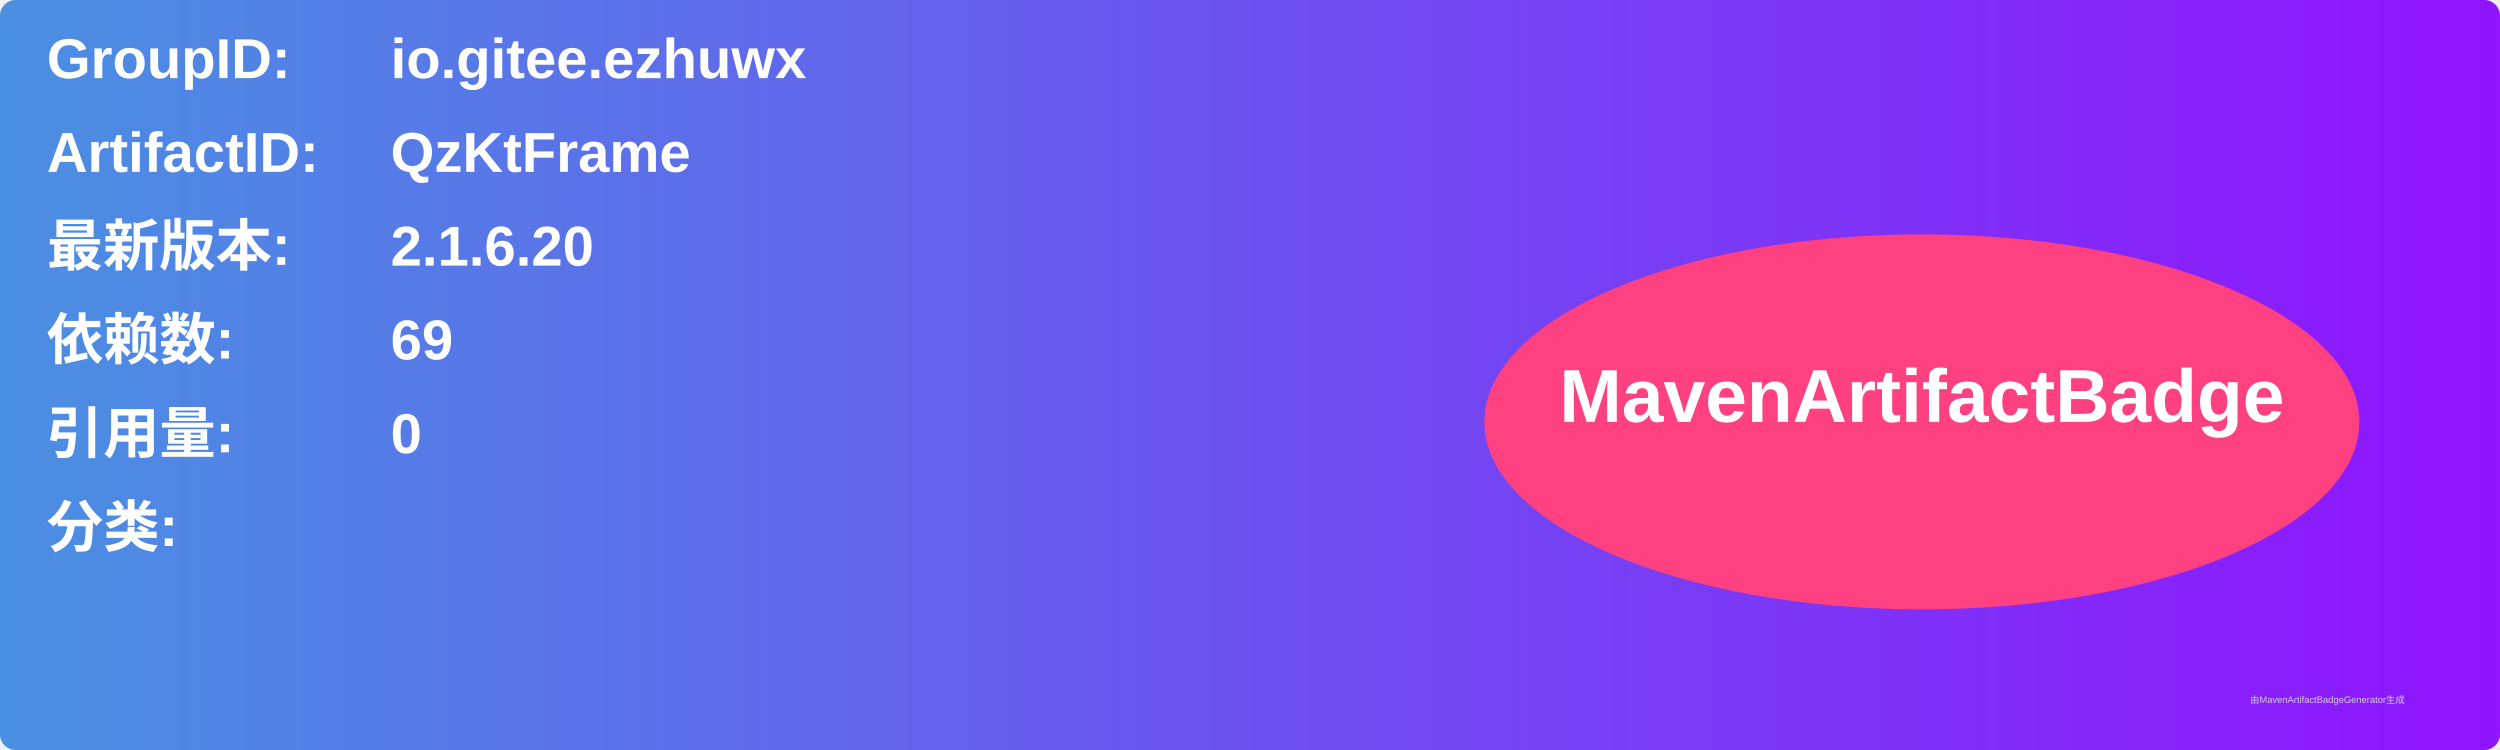
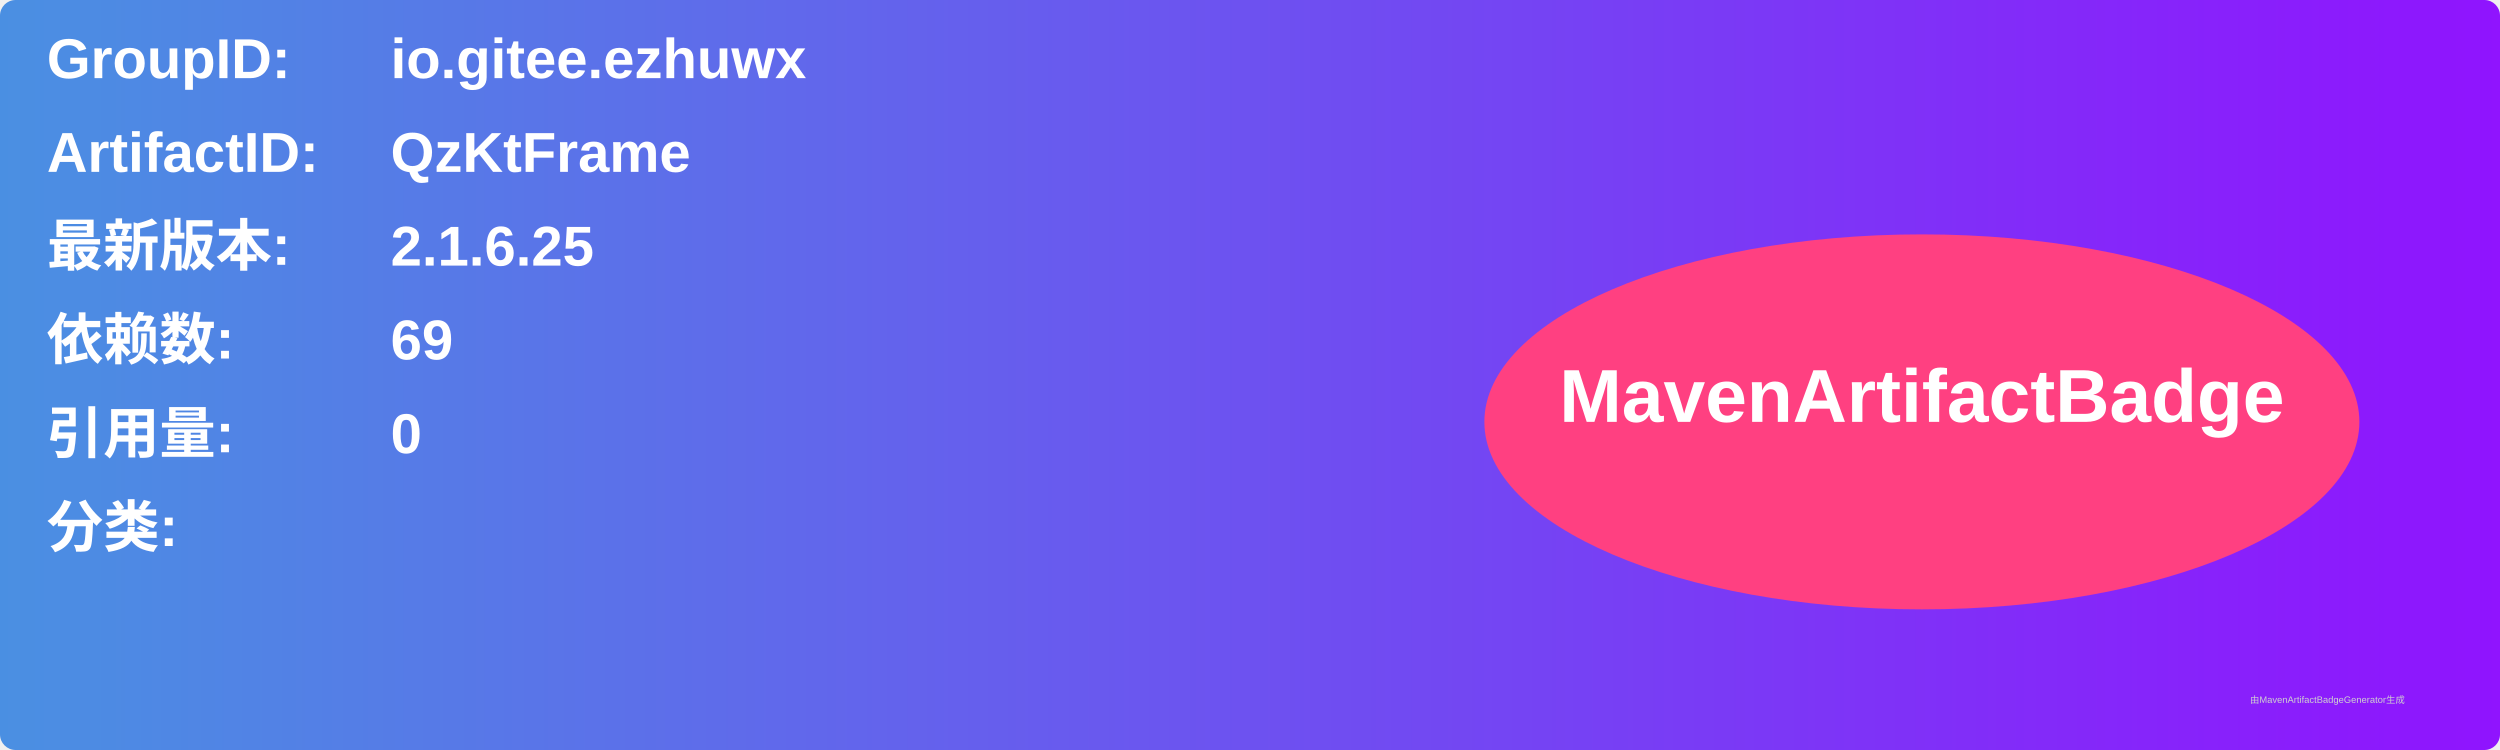
<svg xmlns="http://www.w3.org/2000/svg" width="800" height="240" viewBox="0 0 800 240">
  <linearGradient id="grad" x1="0%" y1="0%" x2="100%" y2="0%">
    <stop offset="0%" stop-color="#4a90e2" />
    <stop offset="100%" stop-color="#9013fe" />
  </linearGradient>
  <rect width="100%" height="100%" rx="5" ry="5" fill="url(#grad)" />
  <g transform="translate(15, 15)">
    <text x="0" y="10" font-family="Arial" font-size="18" fill="white" font-weight="bold" width="260">GroupID:</text>
    <text x="110" y="10" font-family="Arial" font-size="18" fill="white" font-weight="bold" width="460">io.gitee.ezhuwx</text>
    <text x="0" y="40" font-family="Arial" font-size="18" fill="white" font-weight="bold" width="260">ArtifactID:</text>
    <text x="110" y="40" font-family="Arial" font-size="18" fill="white" font-weight="bold" width="460">QzKtFrame</text>
    <text x="0" y="70" font-family="Arial" font-size="18" fill="white" font-weight="bold">最新版本:</text>
    <text x="110" y="70" font-family="Arial" font-size="18" fill="white" font-weight="bold">
-       <tspan font-weight="bold">2.1.6.20</tspan>
+       <tspan font-weight="bold">2.1.6.25</tspan>
    </text>
    <text x="0" y="100" font-family="Arial" font-size="18" fill="white" font-weight="bold">依赖数: </text>
    <text x="110" y="100" font-family="Arial" font-size="18" fill="white">
      <tspan font-weight="bold">69</tspan>
    </text>
    <text x="0" y="130" font-family="Arial" font-size="18" fill="white" font-weight="bold">引用量: </text>
    <text x="110" y="130" font-family="Arial" font-size="18" fill="white">
      <tspan font-weight="bold">0</tspan>
    </text>
    <text x="0" y="160" font-family="Arial" font-size="18" fill="white" font-weight="bold">分类:</text>
    <text x="10" y="190" font-family="Arial" font-size="10" fill="white">
      <tspan font-weight="bold" />
    </text>
    <ellipse cx="600" cy="120" rx="140" ry="60" fill="#ff4081" />
    <text x="600" y="120" text-anchor="middle" font-family="Arial" font-size="24" fill="white" font-weight="bold">MavenArtifactBadge</text>
  </g>
  <text x="720" y="225" font-family="Arial" font-size="3" fill="#d0d0d0">由MavenArtifactBadgeGenerator生成</text>
</svg>
